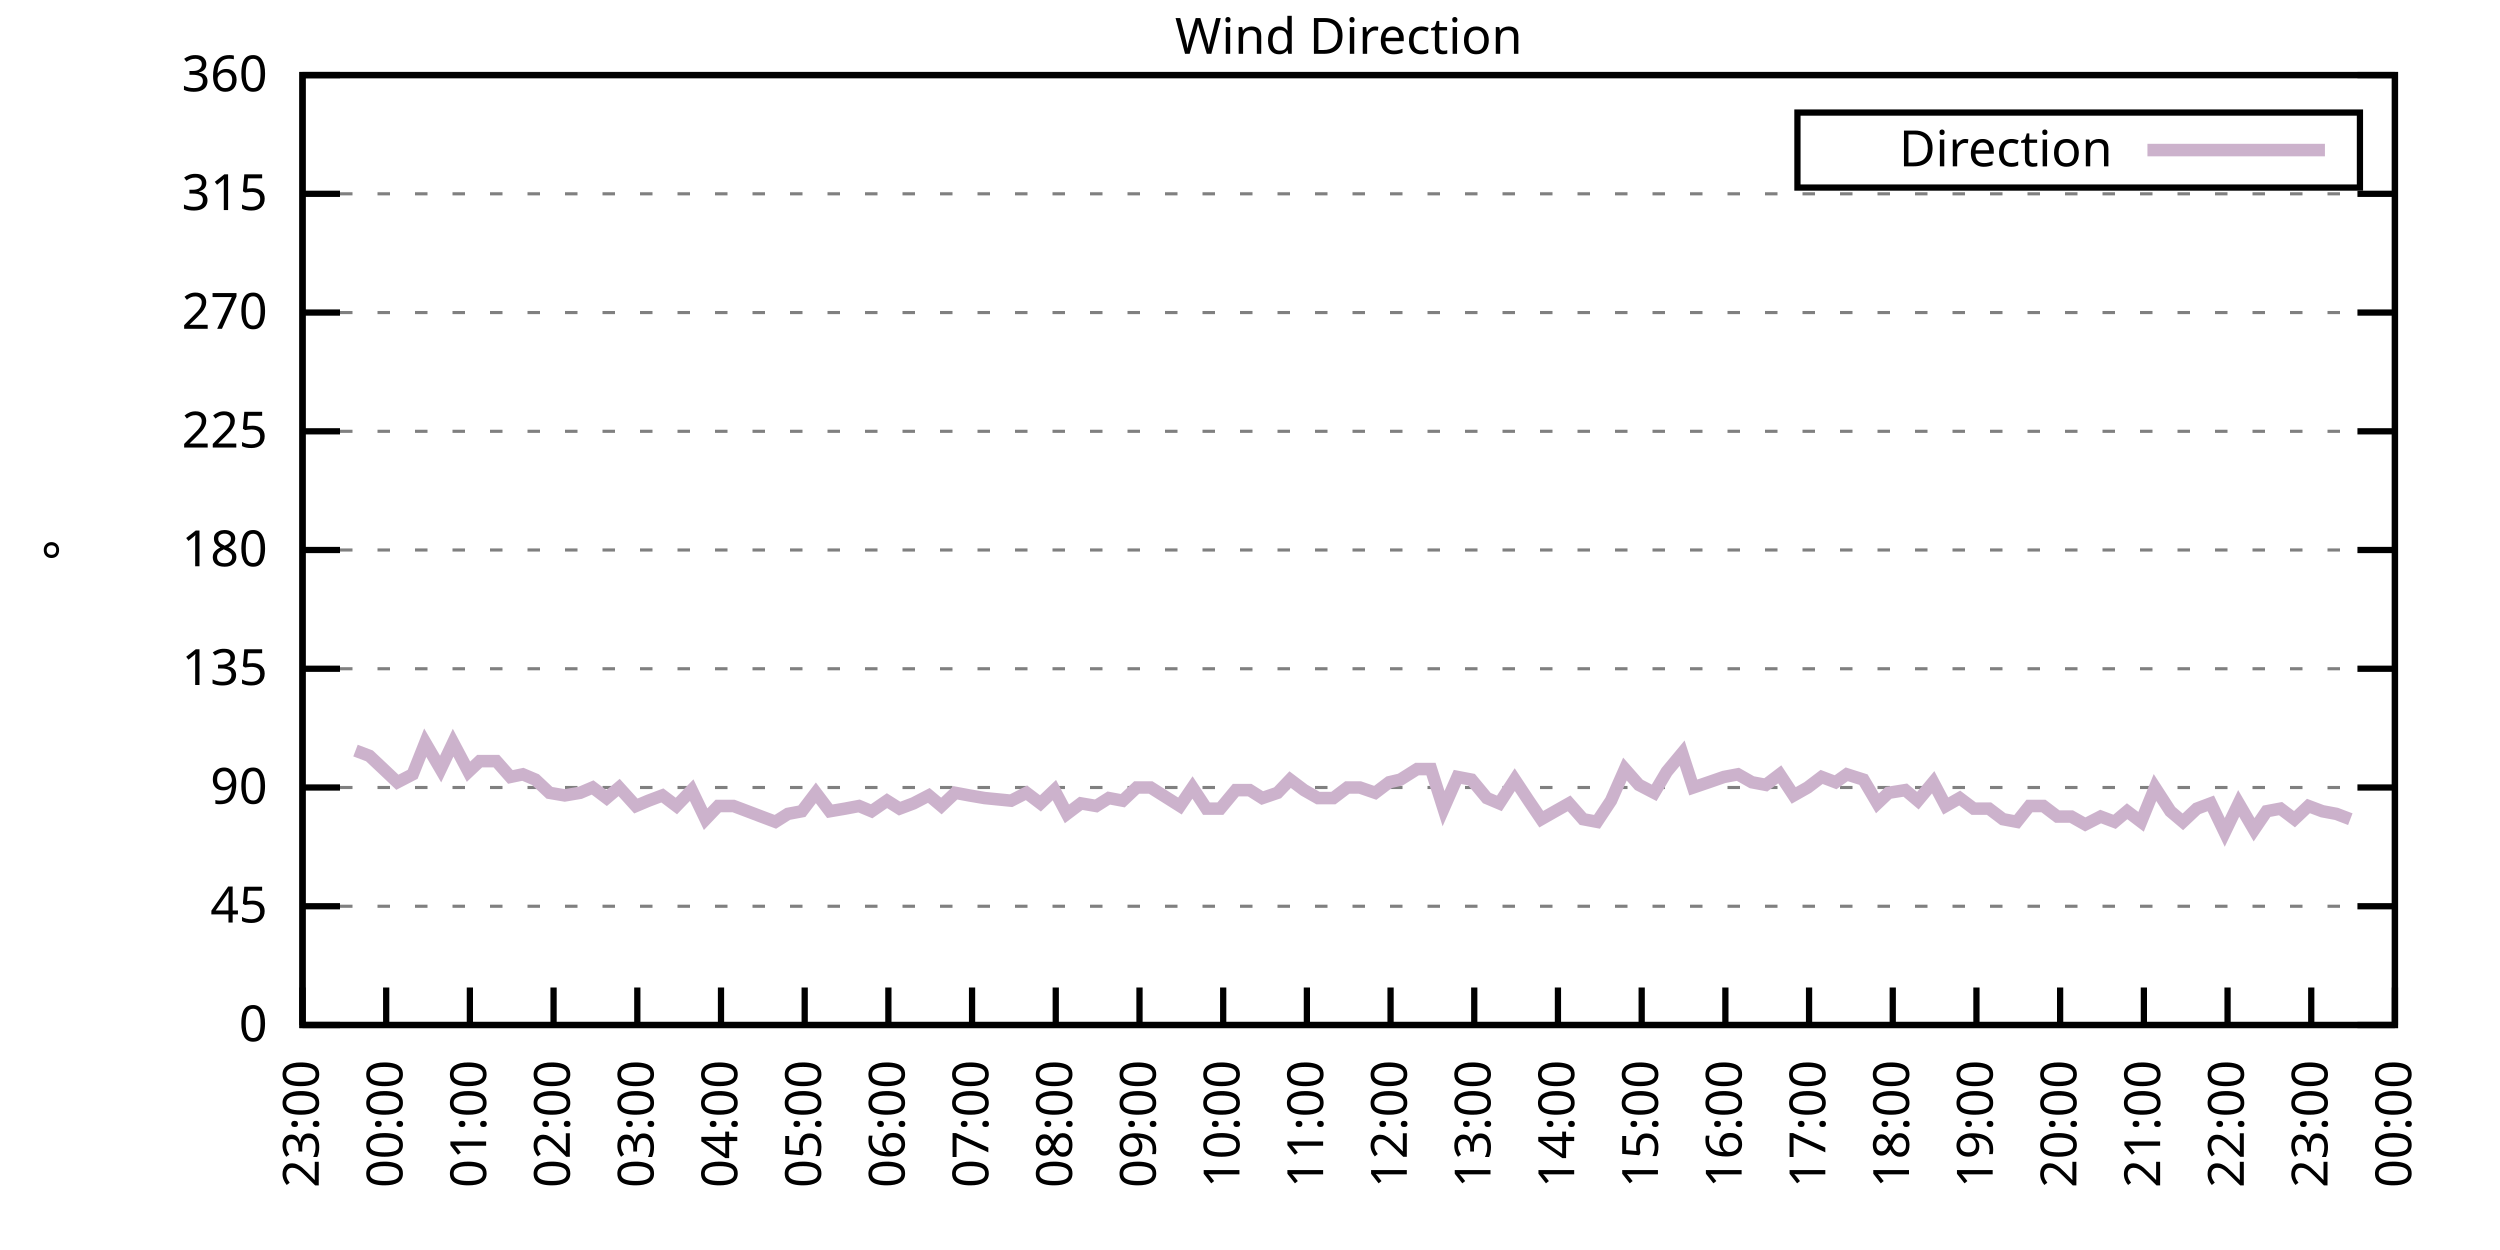
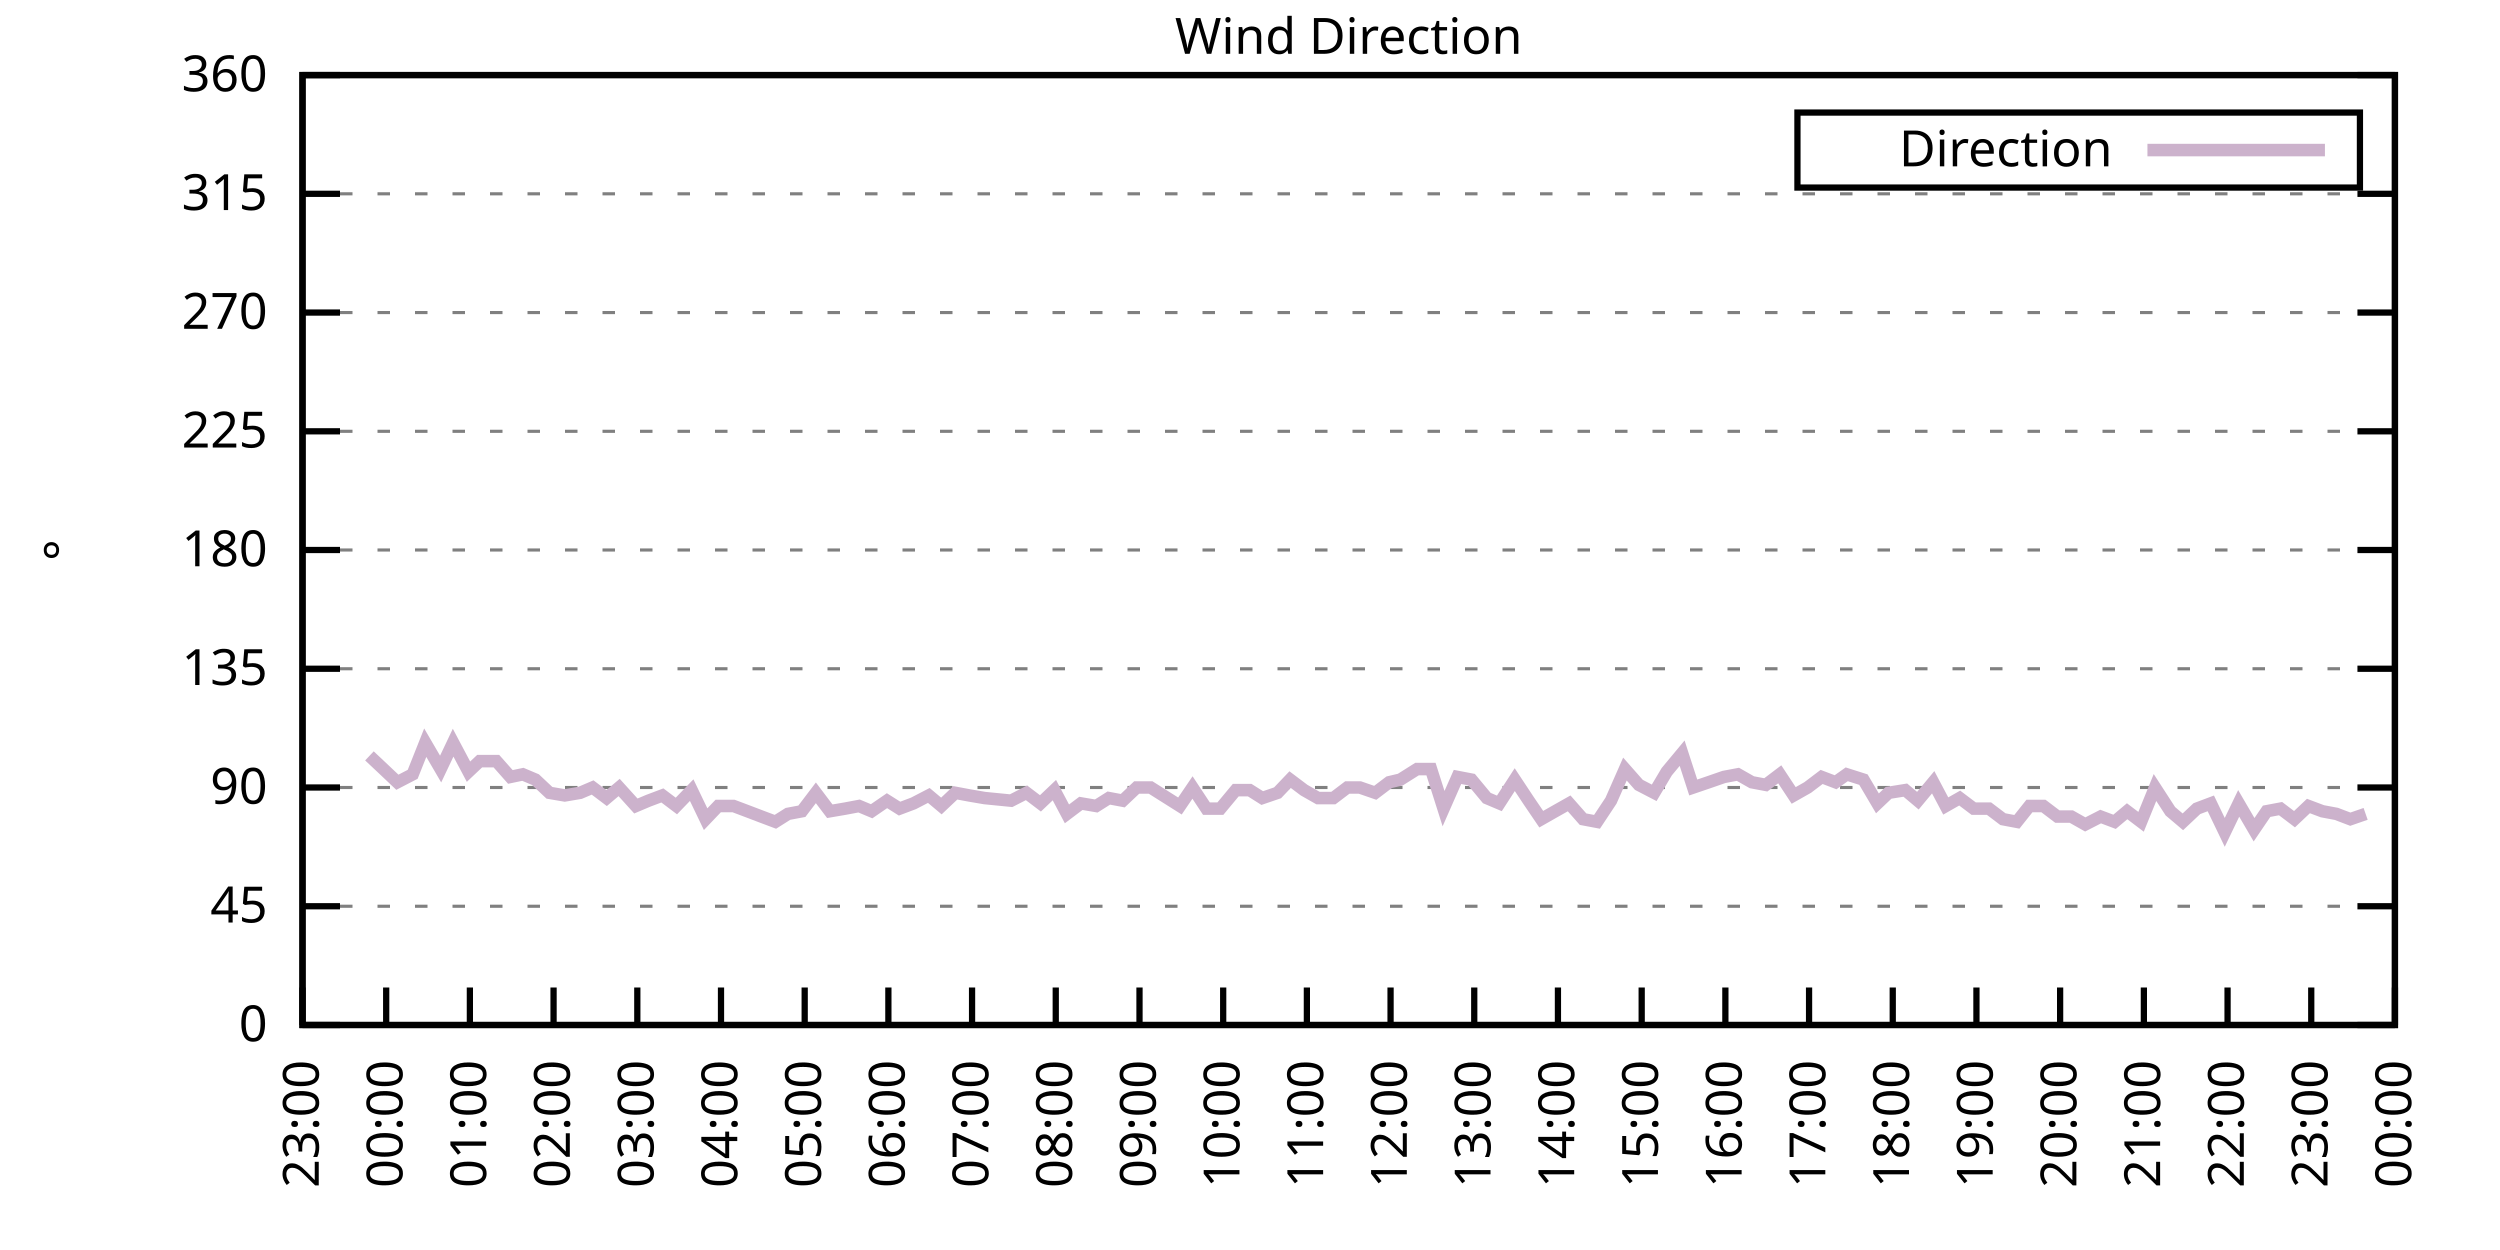
<svg xmlns="http://www.w3.org/2000/svg" xmlns:xlink="http://www.w3.org/1999/xlink" width="400" height="200" viewBox="0 0 400 200">
  <g id="gnuplot_canvas">
    <rect x="0" y="0" width="400" height="200" fill="none" />
    <defs>
      <circle id="gpDot" r="0.5" stroke-width="0.5" stroke="currentColor" />
      <path id="gpPt0" stroke-width="0.333" stroke="currentColor" d="M-1,0 h2 M0,-1 v2" />
      <path id="gpPt1" stroke-width="0.333" stroke="currentColor" d="M-1,-1 L1,1 M1,-1 L-1,1" />
      <path id="gpPt2" stroke-width="0.333" stroke="currentColor" d="M-1,0 L1,0 M0,-1 L0,1 M-1,-1 L1,1 M-1,1 L1,-1" />
      <rect id="gpPt3" stroke-width="0.333" stroke="currentColor" x="-1" y="-1" width="2" height="2" />
      <rect id="gpPt4" stroke-width="0.333" stroke="currentColor" fill="currentColor" x="-1" y="-1" width="2" height="2" />
      <circle id="gpPt5" stroke-width="0.333" stroke="currentColor" cx="0" cy="0" r="1" />
      <use xlink:href="#gpPt5" id="gpPt6" fill="currentColor" stroke="none" />
      <path id="gpPt7" stroke-width="0.333" stroke="currentColor" d="M0,-1.33 L-1.33,0.67 L1.33,0.67 z" />
      <use xlink:href="#gpPt7" id="gpPt8" fill="currentColor" stroke="none" />
      <use xlink:href="#gpPt7" id="gpPt9" stroke="currentColor" transform="rotate(180)" />
      <use xlink:href="#gpPt9" id="gpPt10" fill="currentColor" stroke="none" />
      <use xlink:href="#gpPt3" id="gpPt11" stroke="currentColor" transform="rotate(45)" />
      <use xlink:href="#gpPt11" id="gpPt12" fill="currentColor" stroke="none" />
      <path id="gpPt13" stroke-width="0.333" stroke="currentColor" d="M0,1.330 L1.265,0.411 L0.782,-1.067 L-0.782,-1.076 L-1.265,0.411 z" />
      <use xlink:href="#gpPt13" id="gpPt14" fill="currentColor" stroke="none" />
      <filter id="textbox" filterUnits="objectBoundingBox" x="0" y="0" height="1" width="1">
        <feFlood flood-color="white" flood-opacity="1" result="bgnd" />
        <feComposite in="SourceGraphic" in2="bgnd" operator="atop" />
      </filter>
      <filter id="greybox" filterUnits="objectBoundingBox" x="0" y="0" height="1" width="1">
        <feFlood flood-color="lightgrey" flood-opacity="1" result="grey" />
        <feComposite in="SourceGraphic" in2="grey" operator="atop" />
      </filter>
    </defs>
    <g fill="none" color="white" stroke="currentColor" stroke-width="1.00" stroke-linecap="butt" stroke-linejoin="miter">
</g>
    <g fill="none" color="black" stroke="currentColor" stroke-width="1.00" stroke-linecap="butt" stroke-linejoin="miter">
      <g stroke="none" shape-rendering="crispEdges">
        <polygon fill="rgb(255, 255, 255)" points="48.40,164.00 383.18,164.00 383.18,12.02 48.40,12.02 " />
      </g>
    </g>
    <g fill="none" color="black" stroke="currentColor" stroke-width="1.00" stroke-linecap="butt" stroke-linejoin="miter">
</g>
    <g fill="none" color="black" stroke="black" stroke-width="0.50" stroke-linecap="butt" stroke-linejoin="miter">
</g>
    <g fill="none" color="gray" stroke="currentColor" stroke-width="0.50" stroke-linecap="butt" stroke-linejoin="miter">
      <path stroke="gray" stroke-dasharray="2,4" class="gridline" d="M48.40,164.00 L383.19,164.00  " />
    </g>
    <g fill="none" color="gray" stroke="gray" stroke-width="1.00" stroke-linecap="butt" stroke-linejoin="miter">
</g>
    <g fill="none" color="black" stroke="currentColor" stroke-width="1.00" stroke-linecap="butt" stroke-linejoin="miter">
      <path stroke="black" d="M48.40,164.00 L54.40,164.00 M383.19,164.00 L377.19,164.00  " />
      <g transform="translate(42.80,166.60)" stroke="none" fill="black" font-family="Sans" font-size="8.00" text-anchor="end">
        <text>
          <tspan font-family="Sans"> 0</tspan>
        </text>
      </g>
    </g>
    <g fill="none" color="black" stroke="currentColor" stroke-width="1.00" stroke-linecap="butt" stroke-linejoin="miter">
</g>
    <g fill="none" color="black" stroke="black" stroke-width="0.50" stroke-linecap="butt" stroke-linejoin="miter">
</g>
    <g fill="none" color="gray" stroke="currentColor" stroke-width="0.50" stroke-linecap="butt" stroke-linejoin="miter">
      <path stroke="gray" stroke-dasharray="2,4" class="gridline" d="M48.40,145.00 L383.19,145.00  " />
    </g>
    <g fill="none" color="gray" stroke="gray" stroke-width="1.00" stroke-linecap="butt" stroke-linejoin="miter">
</g>
    <g fill="none" color="black" stroke="currentColor" stroke-width="1.00" stroke-linecap="butt" stroke-linejoin="miter">
      <path stroke="black" d="M48.40,145.00 L54.40,145.00 M383.19,145.00 L377.19,145.00  " />
      <g transform="translate(42.80,147.60)" stroke="none" fill="black" font-family="Sans" font-size="8.00" text-anchor="end">
        <text>
          <tspan font-family="Sans"> 45</tspan>
        </text>
      </g>
    </g>
    <g fill="none" color="black" stroke="currentColor" stroke-width="1.00" stroke-linecap="butt" stroke-linejoin="miter">
</g>
    <g fill="none" color="black" stroke="black" stroke-width="0.50" stroke-linecap="butt" stroke-linejoin="miter">
</g>
    <g fill="none" color="gray" stroke="currentColor" stroke-width="0.50" stroke-linecap="butt" stroke-linejoin="miter">
      <path stroke="gray" stroke-dasharray="2,4" class="gridline" d="M48.40,126.00 L383.19,126.00  " />
    </g>
    <g fill="none" color="gray" stroke="gray" stroke-width="1.00" stroke-linecap="butt" stroke-linejoin="miter">
</g>
    <g fill="none" color="black" stroke="currentColor" stroke-width="1.00" stroke-linecap="butt" stroke-linejoin="miter">
      <path stroke="black" d="M48.40,126.00 L54.40,126.00 M383.19,126.00 L377.19,126.00  " />
      <g transform="translate(42.80,128.60)" stroke="none" fill="black" font-family="Sans" font-size="8.00" text-anchor="end">
        <text>
          <tspan font-family="Sans"> 90</tspan>
        </text>
      </g>
    </g>
    <g fill="none" color="black" stroke="currentColor" stroke-width="1.00" stroke-linecap="butt" stroke-linejoin="miter">
</g>
    <g fill="none" color="black" stroke="black" stroke-width="0.50" stroke-linecap="butt" stroke-linejoin="miter">
</g>
    <g fill="none" color="gray" stroke="currentColor" stroke-width="0.50" stroke-linecap="butt" stroke-linejoin="miter">
      <path stroke="gray" stroke-dasharray="2,4" class="gridline" d="M48.40,107.00 L383.19,107.00  " />
    </g>
    <g fill="none" color="gray" stroke="gray" stroke-width="1.00" stroke-linecap="butt" stroke-linejoin="miter">
</g>
    <g fill="none" color="black" stroke="currentColor" stroke-width="1.00" stroke-linecap="butt" stroke-linejoin="miter">
      <path stroke="black" d="M48.40,107.00 L54.40,107.00 M383.19,107.00 L377.19,107.00  " />
      <g transform="translate(42.80,109.60)" stroke="none" fill="black" font-family="Sans" font-size="8.00" text-anchor="end">
        <text>
          <tspan font-family="Sans"> 135</tspan>
        </text>
      </g>
    </g>
    <g fill="none" color="black" stroke="currentColor" stroke-width="1.00" stroke-linecap="butt" stroke-linejoin="miter">
</g>
    <g fill="none" color="black" stroke="black" stroke-width="0.50" stroke-linecap="butt" stroke-linejoin="miter">
</g>
    <g fill="none" color="gray" stroke="currentColor" stroke-width="0.50" stroke-linecap="butt" stroke-linejoin="miter">
      <path stroke="gray" stroke-dasharray="2,4" class="gridline" d="M48.40,88.00 L383.19,88.00  " />
    </g>
    <g fill="none" color="gray" stroke="gray" stroke-width="1.00" stroke-linecap="butt" stroke-linejoin="miter">
</g>
    <g fill="none" color="black" stroke="currentColor" stroke-width="1.00" stroke-linecap="butt" stroke-linejoin="miter">
      <path stroke="black" d="M48.40,88.00 L54.40,88.00 M383.19,88.00 L377.19,88.00  " />
      <g transform="translate(42.80,90.60)" stroke="none" fill="black" font-family="Sans" font-size="8.00" text-anchor="end">
        <text>
          <tspan font-family="Sans"> 180</tspan>
        </text>
      </g>
    </g>
    <g fill="none" color="black" stroke="currentColor" stroke-width="1.00" stroke-linecap="butt" stroke-linejoin="miter">
</g>
    <g fill="none" color="black" stroke="black" stroke-width="0.50" stroke-linecap="butt" stroke-linejoin="miter">
</g>
    <g fill="none" color="gray" stroke="currentColor" stroke-width="0.50" stroke-linecap="butt" stroke-linejoin="miter">
      <path stroke="gray" stroke-dasharray="2,4" class="gridline" d="M48.40,69.01 L383.19,69.01  " />
    </g>
    <g fill="none" color="gray" stroke="gray" stroke-width="1.00" stroke-linecap="butt" stroke-linejoin="miter">
</g>
    <g fill="none" color="black" stroke="currentColor" stroke-width="1.00" stroke-linecap="butt" stroke-linejoin="miter">
      <path stroke="black" d="M48.40,69.01 L54.40,69.01 M383.19,69.01 L377.19,69.01  " />
      <g transform="translate(42.80,71.61)" stroke="none" fill="black" font-family="Sans" font-size="8.00" text-anchor="end">
        <text>
          <tspan font-family="Sans"> 225</tspan>
        </text>
      </g>
    </g>
    <g fill="none" color="black" stroke="currentColor" stroke-width="1.00" stroke-linecap="butt" stroke-linejoin="miter">
</g>
    <g fill="none" color="black" stroke="black" stroke-width="0.50" stroke-linecap="butt" stroke-linejoin="miter">
</g>
    <g fill="none" color="gray" stroke="currentColor" stroke-width="0.50" stroke-linecap="butt" stroke-linejoin="miter">
      <path stroke="gray" stroke-dasharray="2,4" class="gridline" d="M48.40,50.01 L383.19,50.01  " />
    </g>
    <g fill="none" color="gray" stroke="gray" stroke-width="1.00" stroke-linecap="butt" stroke-linejoin="miter">
</g>
    <g fill="none" color="black" stroke="currentColor" stroke-width="1.00" stroke-linecap="butt" stroke-linejoin="miter">
      <path stroke="black" d="M48.40,50.01 L54.40,50.01 M383.19,50.01 L377.19,50.01  " />
      <g transform="translate(42.80,52.61)" stroke="none" fill="black" font-family="Sans" font-size="8.00" text-anchor="end">
        <text>
          <tspan font-family="Sans"> 270</tspan>
        </text>
      </g>
    </g>
    <g fill="none" color="black" stroke="currentColor" stroke-width="1.00" stroke-linecap="butt" stroke-linejoin="miter">
</g>
    <g fill="none" color="black" stroke="black" stroke-width="0.50" stroke-linecap="butt" stroke-linejoin="miter">
</g>
    <g fill="none" color="gray" stroke="currentColor" stroke-width="0.50" stroke-linecap="butt" stroke-linejoin="miter">
      <path stroke="gray" stroke-dasharray="2,4" class="gridline" d="M48.40,31.01 L383.19,31.01  " />
    </g>
    <g fill="none" color="gray" stroke="gray" stroke-width="1.00" stroke-linecap="butt" stroke-linejoin="miter">
</g>
    <g fill="none" color="black" stroke="currentColor" stroke-width="1.00" stroke-linecap="butt" stroke-linejoin="miter">
      <path stroke="black" d="M48.40,31.01 L54.40,31.01 M383.19,31.01 L377.19,31.01  " />
      <g transform="translate(42.80,33.61)" stroke="none" fill="black" font-family="Sans" font-size="8.00" text-anchor="end">
        <text>
          <tspan font-family="Sans"> 315</tspan>
        </text>
      </g>
    </g>
    <g fill="none" color="black" stroke="currentColor" stroke-width="1.00" stroke-linecap="butt" stroke-linejoin="miter">
</g>
    <g fill="none" color="black" stroke="black" stroke-width="0.50" stroke-linecap="butt" stroke-linejoin="miter">
</g>
    <g fill="none" color="gray" stroke="currentColor" stroke-width="0.50" stroke-linecap="butt" stroke-linejoin="miter">
      <path stroke="gray" stroke-dasharray="2,4" class="gridline" d="M48.40,12.01 L383.19,12.01  " />
    </g>
    <g fill="none" color="gray" stroke="gray" stroke-width="1.00" stroke-linecap="butt" stroke-linejoin="miter">
</g>
    <g fill="none" color="black" stroke="currentColor" stroke-width="1.00" stroke-linecap="butt" stroke-linejoin="miter">
      <path stroke="black" d="M48.40,12.01 L54.40,12.01 M383.19,12.01 L377.19,12.01  " />
      <g transform="translate(42.80,14.61)" stroke="none" fill="black" font-family="Sans" font-size="8.00" text-anchor="end">
        <text>
          <tspan font-family="Sans"> 360</tspan>
        </text>
      </g>
    </g>
    <g fill="none" color="black" stroke="currentColor" stroke-width="1.00" stroke-linecap="butt" stroke-linejoin="miter">
      <path stroke="black" d="M48.40,164.00 L48.40,158.00  " />
      <g transform="translate(51.00,169.60) rotate(270.00)" stroke="none" fill="black" font-family="Sans" font-size="8.00" text-anchor="end">
        <text>
          <tspan font-family="Sans">23:00</tspan>
        </text>
      </g>
    </g>
    <g fill="none" color="black" stroke="currentColor" stroke-width="1.00" stroke-linecap="butt" stroke-linejoin="miter">
      <path stroke="black" d="M61.79,164.00 L61.79,158.00  " />
      <g transform="translate(64.39,169.60) rotate(270.00)" stroke="none" fill="black" font-family="Sans" font-size="8.00" text-anchor="end">
        <text>
          <tspan font-family="Sans">00:00</tspan>
        </text>
      </g>
    </g>
    <g fill="none" color="black" stroke="currentColor" stroke-width="1.00" stroke-linecap="butt" stroke-linejoin="miter">
      <path stroke="black" d="M75.18,164.00 L75.18,158.00  " />
      <g transform="translate(77.78,169.60) rotate(270.00)" stroke="none" fill="black" font-family="Sans" font-size="8.00" text-anchor="end">
        <text>
          <tspan font-family="Sans">01:00</tspan>
        </text>
      </g>
    </g>
    <g fill="none" color="black" stroke="currentColor" stroke-width="1.00" stroke-linecap="butt" stroke-linejoin="miter">
      <path stroke="black" d="M88.57,164.00 L88.57,158.00  " />
      <g transform="translate(91.17,169.60) rotate(270.00)" stroke="none" fill="black" font-family="Sans" font-size="8.00" text-anchor="end">
        <text>
          <tspan font-family="Sans">02:00</tspan>
        </text>
      </g>
    </g>
    <g fill="none" color="black" stroke="currentColor" stroke-width="1.00" stroke-linecap="butt" stroke-linejoin="miter">
      <path stroke="black" d="M101.97,164.00 L101.97,158.00  " />
      <g transform="translate(104.57,169.60) rotate(270.00)" stroke="none" fill="black" font-family="Sans" font-size="8.00" text-anchor="end">
        <text>
          <tspan font-family="Sans">03:00</tspan>
        </text>
      </g>
    </g>
    <g fill="none" color="black" stroke="currentColor" stroke-width="1.00" stroke-linecap="butt" stroke-linejoin="miter">
      <path stroke="black" d="M115.36,164.00 L115.36,158.00  " />
      <g transform="translate(117.96,169.60) rotate(270.00)" stroke="none" fill="black" font-family="Sans" font-size="8.00" text-anchor="end">
        <text>
          <tspan font-family="Sans">04:00</tspan>
        </text>
      </g>
    </g>
    <g fill="none" color="black" stroke="currentColor" stroke-width="1.00" stroke-linecap="butt" stroke-linejoin="miter">
      <path stroke="black" d="M128.75,164.00 L128.75,158.00  " />
      <g transform="translate(131.35,169.60) rotate(270.00)" stroke="none" fill="black" font-family="Sans" font-size="8.00" text-anchor="end">
        <text>
          <tspan font-family="Sans">05:00</tspan>
        </text>
      </g>
    </g>
    <g fill="none" color="black" stroke="currentColor" stroke-width="1.00" stroke-linecap="butt" stroke-linejoin="miter">
      <path stroke="black" d="M142.14,164.00 L142.14,158.00  " />
      <g transform="translate(144.74,169.60) rotate(270.00)" stroke="none" fill="black" font-family="Sans" font-size="8.00" text-anchor="end">
        <text>
          <tspan font-family="Sans">06:00</tspan>
        </text>
      </g>
    </g>
    <g fill="none" color="black" stroke="currentColor" stroke-width="1.00" stroke-linecap="butt" stroke-linejoin="miter">
      <path stroke="black" d="M155.53,164.00 L155.53,158.00  " />
      <g transform="translate(158.13,169.60) rotate(270.00)" stroke="none" fill="black" font-family="Sans" font-size="8.00" text-anchor="end">
        <text>
          <tspan font-family="Sans">07:00</tspan>
        </text>
      </g>
    </g>
    <g fill="none" color="black" stroke="currentColor" stroke-width="1.00" stroke-linecap="butt" stroke-linejoin="miter">
      <path stroke="black" d="M168.92,164.00 L168.92,158.00  " />
      <g transform="translate(171.52,169.60) rotate(270.00)" stroke="none" fill="black" font-family="Sans" font-size="8.00" text-anchor="end">
        <text>
          <tspan font-family="Sans">08:00</tspan>
        </text>
      </g>
    </g>
    <g fill="none" color="black" stroke="currentColor" stroke-width="1.00" stroke-linecap="butt" stroke-linejoin="miter">
      <path stroke="black" d="M182.32,164.00 L182.32,158.00  " />
      <g transform="translate(184.92,169.60) rotate(270.00)" stroke="none" fill="black" font-family="Sans" font-size="8.00" text-anchor="end">
        <text>
          <tspan font-family="Sans">09:00</tspan>
        </text>
      </g>
    </g>
    <g fill="none" color="black" stroke="currentColor" stroke-width="1.00" stroke-linecap="butt" stroke-linejoin="miter">
      <path stroke="black" d="M195.71,164.00 L195.71,158.00  " />
      <g transform="translate(198.31,169.60) rotate(270.00)" stroke="none" fill="black" font-family="Sans" font-size="8.00" text-anchor="end">
        <text>
          <tspan font-family="Sans">10:00</tspan>
        </text>
      </g>
    </g>
    <g fill="none" color="black" stroke="currentColor" stroke-width="1.00" stroke-linecap="butt" stroke-linejoin="miter">
      <path stroke="black" d="M209.10,164.00 L209.10,158.00  " />
      <g transform="translate(211.70,169.60) rotate(270.00)" stroke="none" fill="black" font-family="Sans" font-size="8.00" text-anchor="end">
        <text>
          <tspan font-family="Sans">11:00</tspan>
        </text>
      </g>
    </g>
    <g fill="none" color="black" stroke="currentColor" stroke-width="1.00" stroke-linecap="butt" stroke-linejoin="miter">
      <path stroke="black" d="M222.49,164.00 L222.49,158.00  " />
      <g transform="translate(225.09,169.60) rotate(270.00)" stroke="none" fill="black" font-family="Sans" font-size="8.00" text-anchor="end">
        <text>
          <tspan font-family="Sans">12:00</tspan>
        </text>
      </g>
    </g>
    <g fill="none" color="black" stroke="currentColor" stroke-width="1.00" stroke-linecap="butt" stroke-linejoin="miter">
      <path stroke="black" d="M235.88,164.00 L235.88,158.00  " />
      <g transform="translate(238.48,169.60) rotate(270.00)" stroke="none" fill="black" font-family="Sans" font-size="8.00" text-anchor="end">
        <text>
          <tspan font-family="Sans">13:00</tspan>
        </text>
      </g>
    </g>
    <g fill="none" color="black" stroke="currentColor" stroke-width="1.00" stroke-linecap="butt" stroke-linejoin="miter">
      <path stroke="black" d="M249.27,164.00 L249.27,158.00  " />
      <g transform="translate(251.87,169.60) rotate(270.00)" stroke="none" fill="black" font-family="Sans" font-size="8.00" text-anchor="end">
        <text>
          <tspan font-family="Sans">14:00</tspan>
        </text>
      </g>
    </g>
    <g fill="none" color="black" stroke="currentColor" stroke-width="1.00" stroke-linecap="butt" stroke-linejoin="miter">
      <path stroke="black" d="M262.67,164.00 L262.67,158.00  " />
      <g transform="translate(265.27,169.60) rotate(270.00)" stroke="none" fill="black" font-family="Sans" font-size="8.00" text-anchor="end">
        <text>
          <tspan font-family="Sans">15:00</tspan>
        </text>
      </g>
    </g>
    <g fill="none" color="black" stroke="currentColor" stroke-width="1.00" stroke-linecap="butt" stroke-linejoin="miter">
      <path stroke="black" d="M276.06,164.00 L276.06,158.00  " />
      <g transform="translate(278.66,169.60) rotate(270.00)" stroke="none" fill="black" font-family="Sans" font-size="8.00" text-anchor="end">
        <text>
          <tspan font-family="Sans">16:00</tspan>
        </text>
      </g>
    </g>
    <g fill="none" color="black" stroke="currentColor" stroke-width="1.00" stroke-linecap="butt" stroke-linejoin="miter">
      <path stroke="black" d="M289.45,164.00 L289.45,158.00  " />
      <g transform="translate(292.05,169.60) rotate(270.00)" stroke="none" fill="black" font-family="Sans" font-size="8.00" text-anchor="end">
        <text>
          <tspan font-family="Sans">17:00</tspan>
        </text>
      </g>
    </g>
    <g fill="none" color="black" stroke="currentColor" stroke-width="1.00" stroke-linecap="butt" stroke-linejoin="miter">
      <path stroke="black" d="M302.84,164.00 L302.84,158.00  " />
      <g transform="translate(305.44,169.60) rotate(270.00)" stroke="none" fill="black" font-family="Sans" font-size="8.00" text-anchor="end">
        <text>
          <tspan font-family="Sans">18:00</tspan>
        </text>
      </g>
    </g>
    <g fill="none" color="black" stroke="currentColor" stroke-width="1.00" stroke-linecap="butt" stroke-linejoin="miter">
      <path stroke="black" d="M316.23,164.00 L316.23,158.00  " />
      <g transform="translate(318.83,169.60) rotate(270.00)" stroke="none" fill="black" font-family="Sans" font-size="8.00" text-anchor="end">
        <text>
          <tspan font-family="Sans">19:00</tspan>
        </text>
      </g>
    </g>
    <g fill="none" color="black" stroke="currentColor" stroke-width="1.00" stroke-linecap="butt" stroke-linejoin="miter">
      <path stroke="black" d="M329.62,164.00 L329.62,158.00  " />
      <g transform="translate(332.22,169.60) rotate(270.00)" stroke="none" fill="black" font-family="Sans" font-size="8.00" text-anchor="end">
        <text>
          <tspan font-family="Sans">20:00</tspan>
        </text>
      </g>
    </g>
    <g fill="none" color="black" stroke="currentColor" stroke-width="1.00" stroke-linecap="butt" stroke-linejoin="miter">
      <path stroke="black" d="M343.02,164.00 L343.02,158.00  " />
      <g transform="translate(345.62,169.60) rotate(270.00)" stroke="none" fill="black" font-family="Sans" font-size="8.00" text-anchor="end">
        <text>
          <tspan font-family="Sans">21:00</tspan>
        </text>
      </g>
    </g>
    <g fill="none" color="black" stroke="currentColor" stroke-width="1.00" stroke-linecap="butt" stroke-linejoin="miter">
      <path stroke="black" d="M356.41,164.00 L356.41,158.00  " />
      <g transform="translate(359.01,169.60) rotate(270.00)" stroke="none" fill="black" font-family="Sans" font-size="8.00" text-anchor="end">
        <text>
          <tspan font-family="Sans">22:00</tspan>
        </text>
      </g>
    </g>
    <g fill="none" color="black" stroke="currentColor" stroke-width="1.00" stroke-linecap="butt" stroke-linejoin="miter">
      <path stroke="black" d="M369.80,164.00 L369.80,158.00  " />
      <g transform="translate(372.40,169.60) rotate(270.00)" stroke="none" fill="black" font-family="Sans" font-size="8.00" text-anchor="end">
        <text>
          <tspan font-family="Sans">23:00</tspan>
        </text>
      </g>
    </g>
    <g fill="none" color="black" stroke="currentColor" stroke-width="1.00" stroke-linecap="butt" stroke-linejoin="miter">
      <path stroke="black" d="M383.19,164.00 L383.19,158.00  " />
      <g transform="translate(385.79,169.60) rotate(270.00)" stroke="none" fill="black" font-family="Sans" font-size="8.00" text-anchor="end">
        <text>
          <tspan font-family="Sans">00:00</tspan>
        </text>
      </g>
    </g>
    <g fill="none" color="black" stroke="currentColor" stroke-width="1.00" stroke-linecap="butt" stroke-linejoin="miter">
</g>
    <g fill="none" color="black" stroke="currentColor" stroke-width="1.00" stroke-linecap="butt" stroke-linejoin="miter">
      <path stroke="black" d="M48.40,12.01 L48.40,164.00 L383.19,164.00 L383.19,12.01 L48.40,12.01 Z  " />
    </g>
    <g fill="none" color="black" stroke="currentColor" stroke-width="1.00" stroke-linecap="butt" stroke-linejoin="miter">
</g>
    <g fill="none" color="black" stroke="currentColor" stroke-width="1.00" stroke-linecap="butt" stroke-linejoin="miter">
      <path stroke="black" d="M287.59,30.01 L287.59,18.01 L377.59,18.01 L377.59,30.01 L287.59,30.01 Z  " />
    </g>
    <g id="Wind_direction_plot_1">
      <g fill="none" color="white" stroke="black" stroke-width="2.00" stroke-linecap="butt" stroke-linejoin="miter">
</g>
      <g fill="none" color="black" stroke="currentColor" stroke-width="2.00" stroke-linecap="butt" stroke-linejoin="miter">
        <g transform="translate(337.99,26.61)" stroke="none" fill="black" font-family="Sans" font-size="8.00" text-anchor="end">
          <text>
            <tspan font-family="Sans">Direction</tspan>
          </text>
        </g>
      </g>
      <g fill="none" color="black" stroke="currentColor" stroke-width="2.00" stroke-linecap="butt" stroke-linejoin="miter">
-         <path stroke="rgb(204, 178, 204)" d="M343.59,24.01 L371.99,24.01 M56.88,120.09 L59.11,120.94 L61.35,123.05 L63.58,125.16 L66.03,123.89 L68.04,118.83   L70.50,123.05 L72.50,118.83 L74.96,123.47 L76.75,121.78 L79.42,121.78 L81.66,124.31 L83.66,123.89 L85.67,124.74   L87.91,126.85 L90.36,127.27 L92.82,126.85 L94.82,126.00 L97.06,127.69 L99.06,126.00 L101.74,128.96 L103.75,128.11   L105.98,127.27 L108.22,128.96 L110.67,126.42 L112.90,131.07 L114.91,128.96 L117.37,128.96 L119.60,129.80 L121.83,130.65   L124.06,131.49 L126.07,130.22 L128.30,129.80 L130.54,126.85 L132.77,129.80 L135.22,129.38 L137.45,128.96 L139.46,129.80   L141.92,128.11 L143.93,129.38 L146.16,128.54 L148.61,127.27 L150.62,128.96 L152.85,126.85 L155.09,127.27 L157.54,127.69   L161.78,128.11 L164.24,126.85 L166.47,128.54 L168.70,126.42 L170.71,130.22 L172.94,128.54 L175.40,128.96 L177.41,127.69   L179.64,128.11 L181.87,126.00 L184.10,126.00 L186.11,127.27 L188.79,128.96 L190.80,126.00 L193.03,129.38 L195.26,129.38   L197.72,126.42 L199.95,126.42 L201.96,127.69 L204.41,126.85 L206.42,124.74 L208.65,126.42 L210.88,127.69 L213.34,127.69   L215.57,126.00 L217.58,126.00 L220.04,126.85 L222.27,125.16 L224.05,124.74 L226.73,123.05 L228.96,123.05 L230.97,129.38   L233.20,124.31 L235.44,124.74 L237.89,127.69 L239.90,128.54 L242.36,124.74 L244.59,128.11 L246.60,131.07 L248.83,129.80   L251.06,128.54 L253.29,131.07 L255.52,131.49 L257.76,128.11 L259.99,123.05 L262.22,125.58 L264.67,126.85 L266.68,123.47   L269.14,120.51 L270.92,126.00 L273.38,125.16 L275.83,124.31 L278.07,123.89 L280.30,125.16 L282.53,125.58 L284.76,123.89   L286.99,127.27 L289.23,126.00 L291.46,124.31 L293.69,125.16 L295.48,123.89 L298.15,124.74 L300.39,128.54 L302.17,126.85   L304.85,126.42 L306.86,128.11 L309.31,125.16 L311.32,128.96 L313.55,127.69 L315.79,129.38 L318.24,129.38 L320.47,131.07   L322.70,131.49 L324.71,128.96 L326.95,128.96 L329.18,130.65 L331.41,130.65 L333.64,131.91 L336.10,130.65 L338.33,131.49   L340.34,129.80 L342.57,131.49 L344.80,126.00 L347.26,129.80 L349.26,131.49 L351.50,129.38 L353.73,128.54 L355.96,133.18   L358.19,128.54 L360.65,132.76 L362.66,129.80 L364.89,129.38 L367.12,131.07 L369.35,128.96 L371.58,129.80 L373.82,130.22   L376.05,131.07  " />
+         <path stroke="rgb(204, 178, 204)" d="M343.59,24.01 L371.99,24.01 M59.11,120.94 L61.35,123.05 L63.58,125.16 L66.03,123.89 L68.04,118.83 L70.50,123.05   L72.50,118.83 L74.96,123.47 L76.75,121.78 L79.42,121.78 L81.66,124.31 L83.66,123.89 L85.67,124.74 L87.91,126.85   L90.36,127.27 L92.82,126.85 L94.82,126.00 L97.06,127.69 L99.06,126.00 L101.74,128.96 L103.75,128.11 L105.98,127.27   L108.22,128.96 L110.67,126.42 L112.90,131.07 L114.91,128.96 L117.37,128.96 L119.60,129.80 L121.83,130.65 L124.06,131.49   L126.07,130.22 L128.30,129.80 L130.54,126.85 L132.77,129.80 L135.22,129.38 L137.45,128.96 L139.46,129.80 L141.92,128.11   L143.93,129.38 L146.16,128.54 L148.61,127.27 L150.62,128.96 L152.85,126.85 L155.09,127.27 L157.54,127.69 L161.78,128.11   L164.24,126.85 L166.47,128.54 L168.70,126.42 L170.71,130.22 L172.94,128.54 L175.40,128.96 L177.41,127.69 L179.64,128.11   L181.87,126.00 L184.10,126.00 L186.11,127.27 L188.79,128.96 L190.80,126.00 L193.03,129.38 L195.26,129.38 L197.72,126.42   L199.95,126.42 L201.96,127.69 L204.41,126.85 L206.42,124.74 L208.65,126.42 L210.88,127.69 L213.34,127.69 L215.57,126.00   L217.58,126.00 L220.04,126.85 L222.27,125.16 L224.05,124.74 L226.73,123.05 L228.96,123.05 L230.97,129.38 L233.20,124.31   L235.44,124.74 L237.89,127.69 L239.90,128.54 L242.36,124.74 L244.59,128.11 L246.60,131.07 L248.83,129.80 L251.06,128.54   L253.29,131.07 L255.52,131.49 L257.76,128.11 L259.99,123.05 L262.22,125.58 L264.67,126.85 L266.68,123.47 L269.14,120.51   L270.92,126.00 L273.38,125.16 L275.83,124.31 L278.07,123.89 L280.30,125.16 L282.53,125.58 L284.76,123.89 L286.99,127.27   L289.23,126.00 L291.46,124.31 L293.69,125.16 L295.48,123.89 L298.15,124.74 L300.39,128.54 L302.17,126.85 L304.85,126.42   L306.86,128.11 L309.31,125.16 L311.32,128.96 L313.55,127.69 L315.79,129.38 L318.24,129.38 L320.47,131.07 L322.70,131.49   L324.71,128.96 L326.95,128.96 L329.18,130.65 L331.41,130.65 L333.64,131.91 L336.10,130.65 L338.33,131.49 L340.34,129.80   L342.57,131.49 L344.80,126.00 L347.26,129.80 L349.26,131.49 L351.50,129.38 L353.73,128.54 L355.96,133.18 L358.19,128.54   L360.65,132.76 L362.66,129.80 L364.89,129.38 L367.12,131.07 L369.35,128.96 L371.58,129.80 L373.82,130.22 L376.05,131.07   L378.50,130.22  " />
      </g>
    </g>
    <g fill="none" color="black" stroke="currentColor" stroke-width="2.00" stroke-linecap="butt" stroke-linejoin="miter">
</g>
    <g fill="none" color="black" stroke="black" stroke-width="1.00" stroke-linecap="butt" stroke-linejoin="miter">
</g>
    <g fill="none" color="black" stroke="currentColor" stroke-width="1.00" stroke-linecap="butt" stroke-linejoin="miter">
      <path stroke="black" d="M48.40,12.01 L48.40,164.00 L383.19,164.00 L383.19,12.01 L48.40,12.01 Z  " />
      <g transform="translate(12.80,88.01) rotate(270.00)" stroke="none" fill="black" font-family="Sans" font-size="8.00" text-anchor="middle">
        <text>
          <tspan font-family="Sans">°</tspan>
        </text>
      </g>
    </g>
    <g fill="none" color="black" stroke="currentColor" stroke-width="1.00" stroke-linecap="butt" stroke-linejoin="miter">
</g>
    <g fill="none" color="black" stroke="currentColor" stroke-width="1.00" stroke-linecap="butt" stroke-linejoin="miter">
      <g transform="translate(215.79,8.61)" stroke="none" fill="black" font-family="Sans" font-size="8.00" text-anchor="middle">
        <text>
          <tspan font-family="Sans">Wind Direction</tspan>
        </text>
      </g>
    </g>
    <g fill="none" color="black" stroke="currentColor" stroke-width="1.00" stroke-linecap="butt" stroke-linejoin="miter">
</g>
  </g>
</svg>
